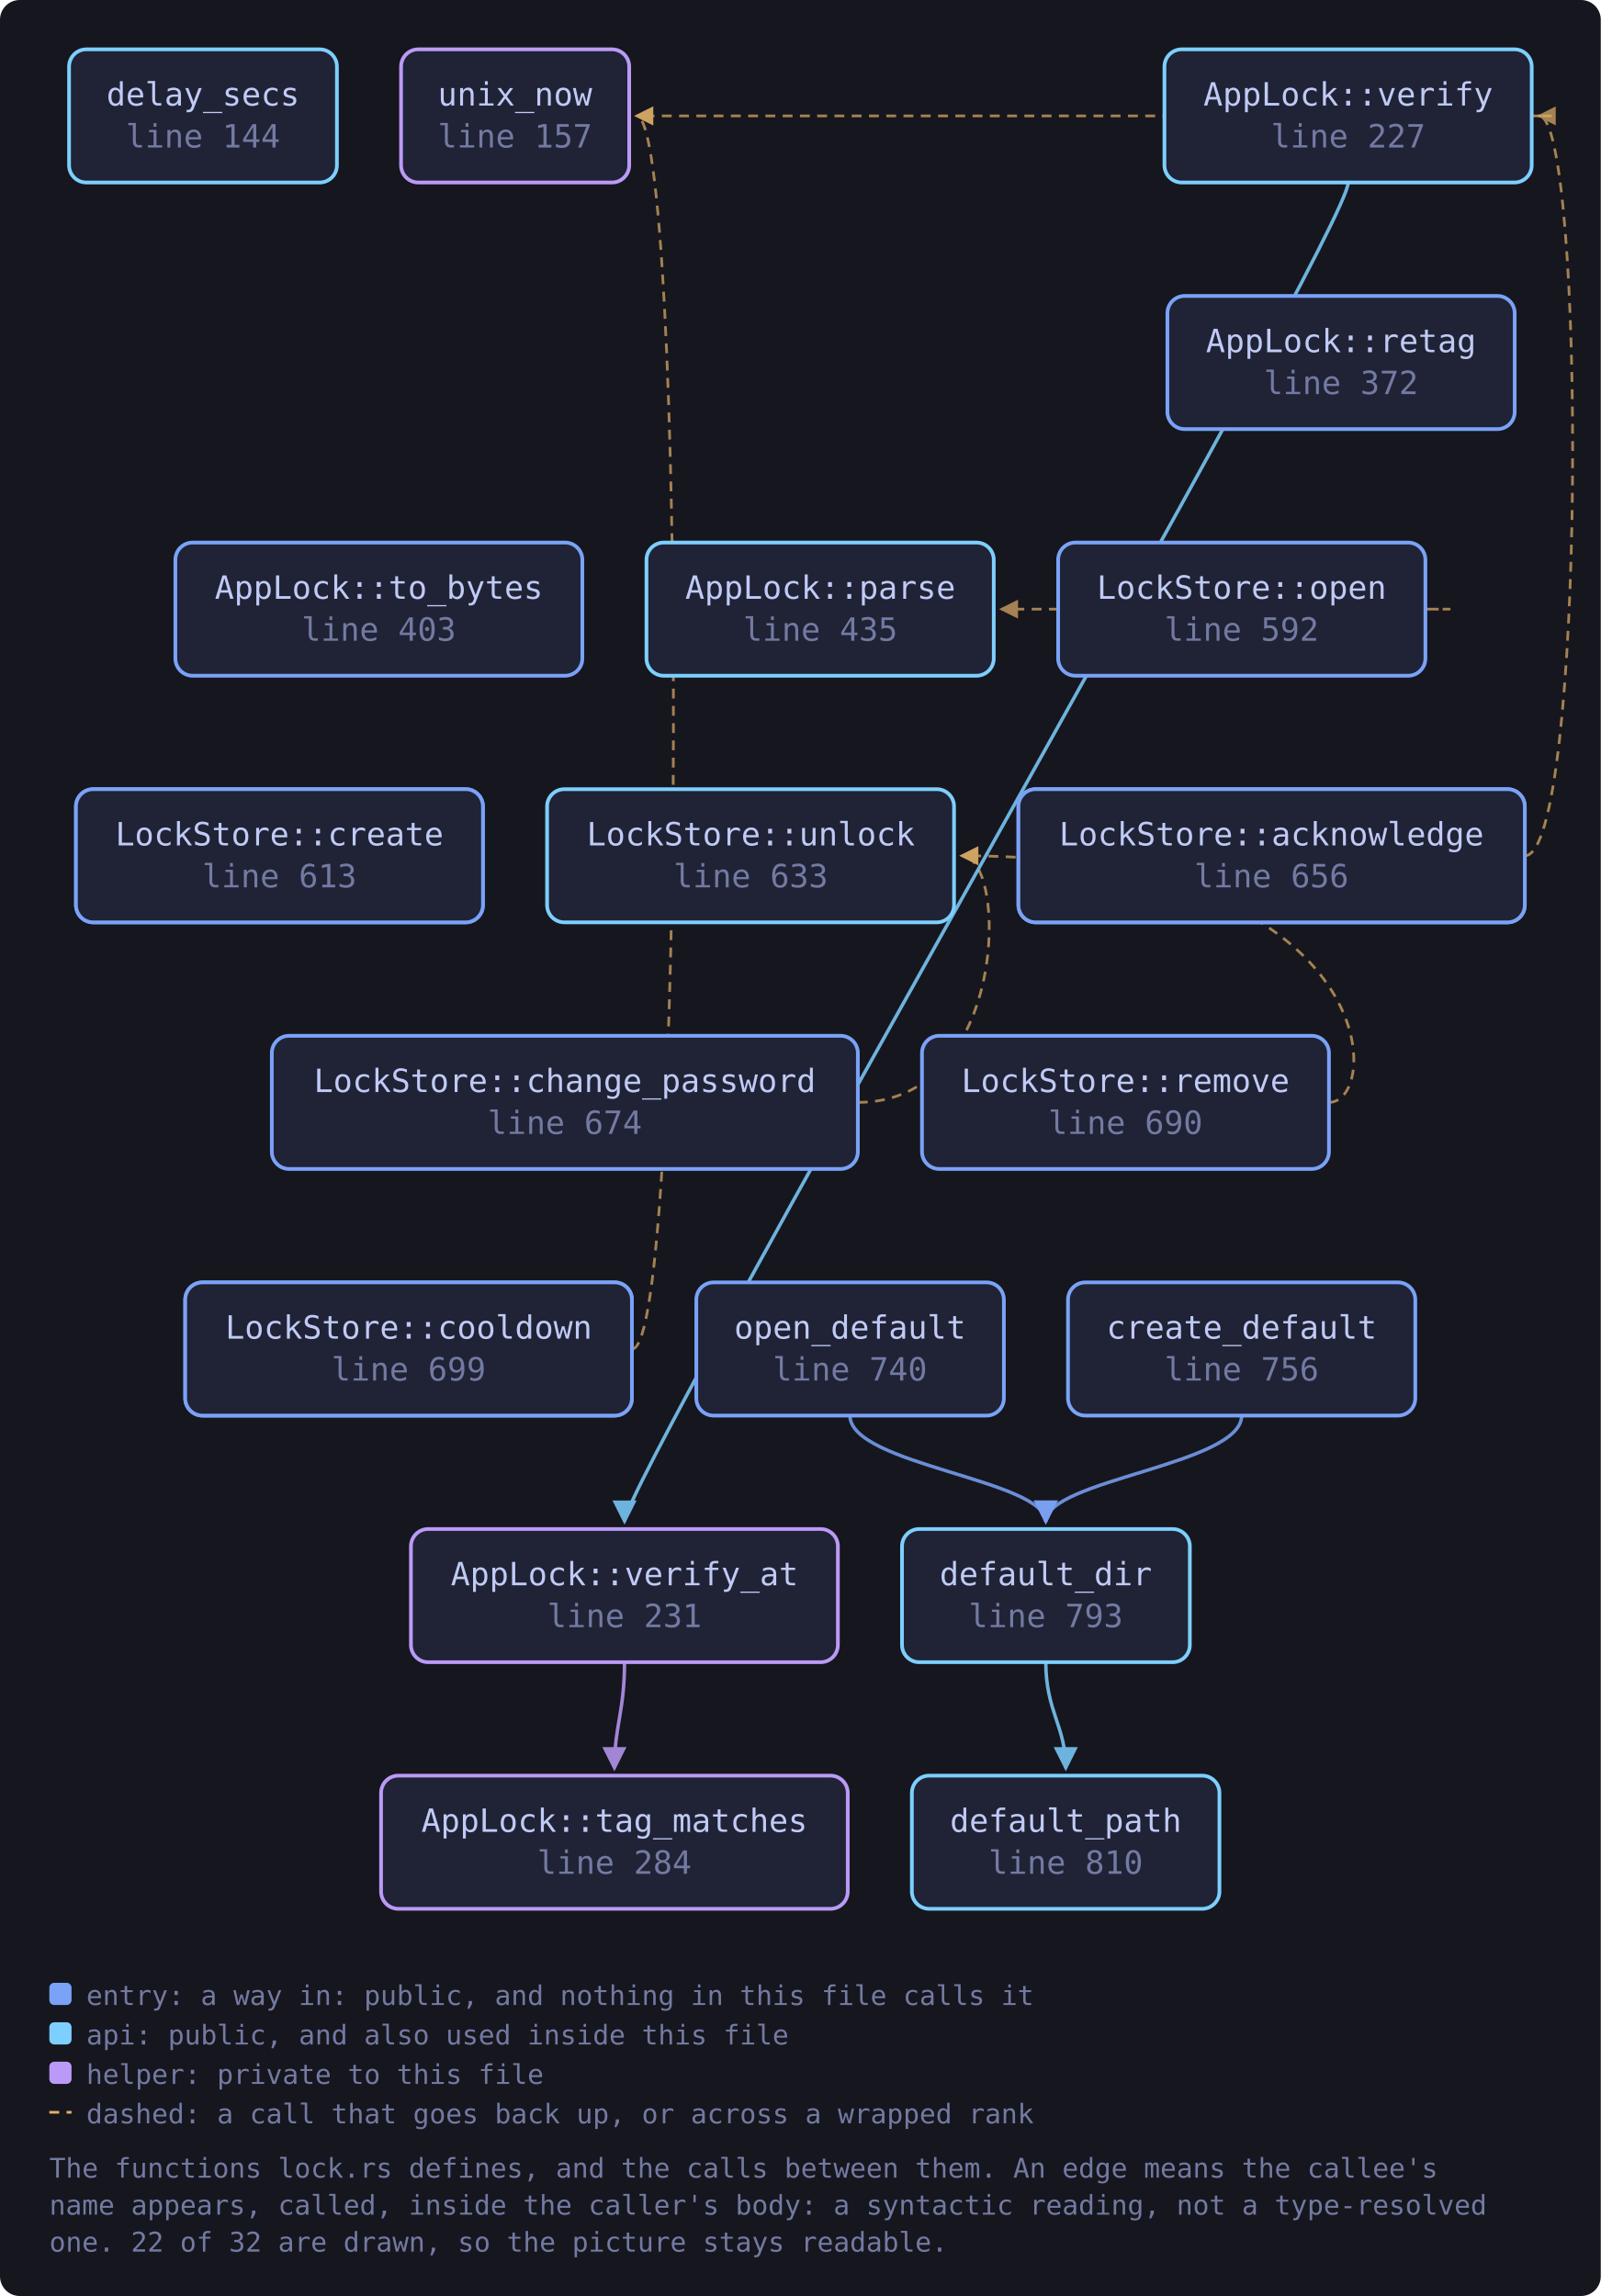
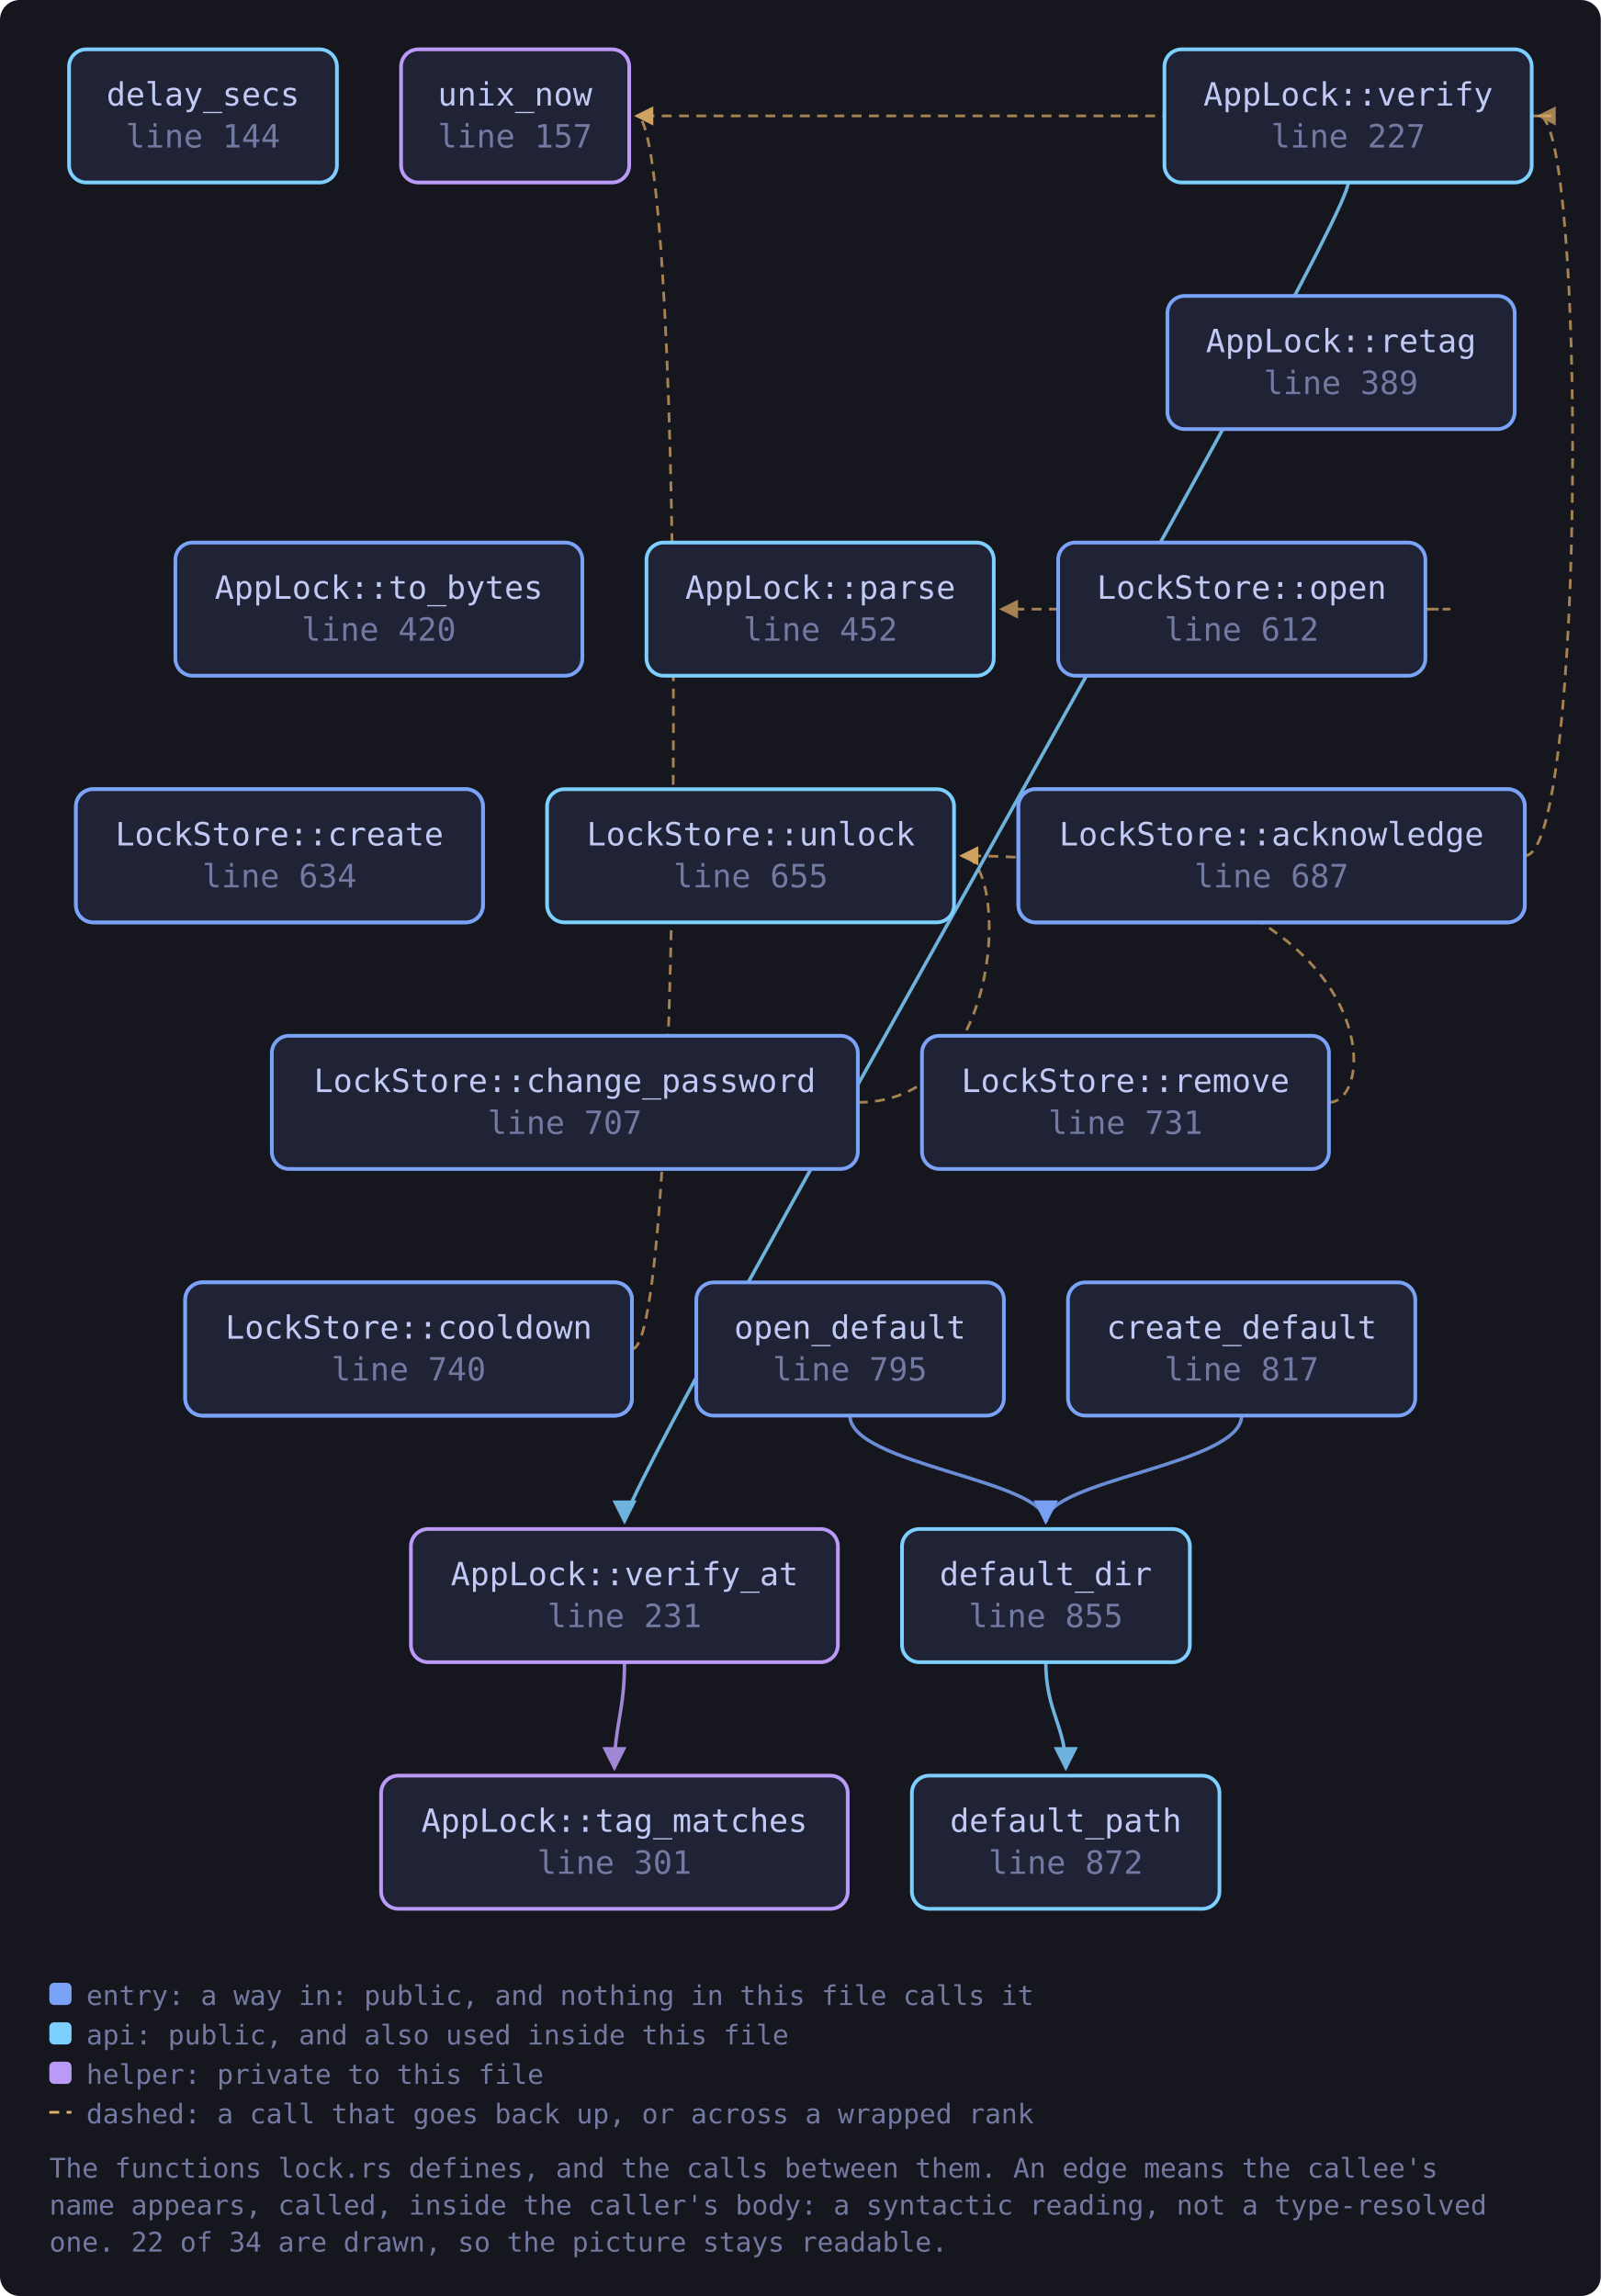
<svg xmlns="http://www.w3.org/2000/svg" viewBox="0 0 649 931" width="649" height="931" style="max-width:100%;height:auto" role="img" aria-label="flowchart">
  <defs>
    <marker id="a-muted" viewBox="0 0 8 8" refX="7" refY="4" markerWidth="7" markerHeight="7" orient="auto-start-reverse">
      <path d="M0 0 L8 4 L0 8 z" fill="var(--muted, #737aa2)" />
    </marker>
    <marker id="a-warn" viewBox="0 0 8 8" refX="7" refY="4" markerWidth="7" markerHeight="7" orient="auto-start-reverse">
      <path d="M0 0 L8 4 L0 8 z" fill="var(--warn, #e0af68)" />
    </marker>
    <marker id="a-accent" viewBox="0 0 8 8" refX="7" refY="4" markerWidth="7" markerHeight="7" orient="auto-start-reverse">
      <path d="M0 0 L8 4 L0 8 z" fill="var(--accent, #7aa2f7)" />
    </marker>
    <marker id="a-cyan" viewBox="0 0 8 8" refX="7" refY="4" markerWidth="7" markerHeight="7" orient="auto-start-reverse">
      <path d="M0 0 L8 4 L0 8 z" fill="var(--cyan, #7dcfff)" />
    </marker>
    <marker id="a-accent-2" viewBox="0 0 8 8" refX="7" refY="4" markerWidth="7" markerHeight="7" orient="auto-start-reverse">
      <path d="M0 0 L8 4 L0 8 z" fill="var(--accent-2, #bb9af7)" />
    </marker>
  </defs>
  <rect x="0" y="0" width="649" height="931" fill="var(--bg-inset, #16161e)" rx="8" />
  <path d="M618.2 347.0 C 643.0 347.0, 643.0 47.0, 624.0 47.0" fill="none" stroke="var(--warn, #e0af68)" stroke-width="1.1" opacity="0.7" stroke-dasharray="4 3" marker-end="url(#a-warn)" />
  <path d="M347.8 447.0 C 408.9 447.0, 408.9 347.0, 389.9 347.0" fill="none" stroke="var(--warn, #e0af68)" stroke-width="1.1" opacity="0.7" stroke-dasharray="4 3" marker-end="url(#a-warn)" />
  <path d="M256.3 547.0 C 278.3 547.0, 278.3 47.0, 258.1 47.0" fill="none" stroke="var(--warn, #e0af68)" stroke-width="1.1" opacity="0.7" stroke-dasharray="4 3" marker-end="url(#a-warn)" />
  <path d="M503.4 574.0 C 503.4 594.0, 424.0 600.0, 424.0 617.0" fill="none" stroke="var(--accent, #7aa2f7)" stroke-width="1.4" opacity="0.85" marker-end="url(#a-accent)" />
  <path d="M424.0 674.0 C 424.0 694.0, 432.1 700.0, 432.1 717.0" fill="none" stroke="var(--cyan, #7dcfff)" stroke-width="1.4" opacity="0.85" marker-end="url(#a-cyan)" />
  <path d="M577.9 247.0 C 599.9 247.0, 599.9 247.0, 406.0 247.0" fill="none" stroke="var(--warn, #e0af68)" stroke-width="1.1" opacity="0.7" stroke-dasharray="4 3" marker-end="url(#a-warn)" />
  <path d="M344.6 574.0 C 344.6 594.0, 424.0 600.0, 424.0 617.0" fill="none" stroke="var(--accent, #7aa2f7)" stroke-width="1.4" opacity="0.85" marker-end="url(#a-accent)" />
  <path d="M538.8 447.0 C 560.8 447.0, 560.8 347.0, 389.9 347.0" fill="none" stroke="var(--warn, #e0af68)" stroke-width="1.1" opacity="0.7" stroke-dasharray="4 3" marker-end="url(#a-warn)" />
  <path d="M621.0 47.0 C 643.0 47.0, 643.0 47.0, 258.1 47.0" fill="none" stroke="var(--warn, #e0af68)" stroke-width="1.1" opacity="0.7" stroke-dasharray="4 3" marker-end="url(#a-warn)" />
  <path d="M546.6 74.0 C 546.6 94.0, 253.2 600.0, 253.2 617.0" fill="none" stroke="var(--cyan, #7dcfff)" stroke-width="1.4" opacity="0.85" marker-end="url(#a-cyan)" />
  <path d="M253.2 674.0 C 253.2 694.0, 249.1 700.0, 249.1 717.0" fill="none" stroke="var(--accent-2, #bb9af7)" stroke-width="1.4" opacity="0.85" marker-end="url(#a-accent-2)" />
  <a href="https://github.com/tilas01/veilvoice/blob/main/crates/veilvoice-crypto/src/lock.rs#L144" target="_blank" rel="noopener noreferrer">
    <rect x="28.0" y="20.0" width="108.6" height="54.0" rx="7" fill="var(--bg-soft, #1f2335)" stroke="var(--cyan, #7dcfff)" stroke-width="1.5" />
    <text x="82.3" y="42.8" font-family="ui-monospace, SFMono-Regular, Menlo, Consolas, monospace" font-size="13" fill="var(--fg, #c0caf5)" text-anchor="middle">delay_secs</text>
    <text x="82.3" y="59.8" font-family="ui-monospace, SFMono-Regular, Menlo, Consolas, monospace" font-size="13" fill="var(--muted, #737aa2)" text-anchor="middle">line 144</text>
  </a>
  <a href="https://github.com/tilas01/veilvoice/blob/main/crates/veilvoice-crypto/src/lock.rs#L157" target="_blank" rel="noopener noreferrer">
    <rect x="162.6" y="20.0" width="92.5" height="54.0" rx="7" fill="var(--bg-soft, #1f2335)" stroke="var(--accent-2, #bb9af7)" stroke-width="1.5" />
    <text x="208.8" y="42.8" font-family="ui-monospace, SFMono-Regular, Menlo, Consolas, monospace" font-size="13" fill="var(--fg, #c0caf5)" text-anchor="middle">unix_now</text>
    <text x="208.8" y="59.8" font-family="ui-monospace, SFMono-Regular, Menlo, Consolas, monospace" font-size="13" fill="var(--muted, #737aa2)" text-anchor="middle">line 157</text>
  </a>
  <a href="https://github.com/tilas01/veilvoice/blob/main/crates/veilvoice-crypto/src/lock.rs#L201" target="_blank" rel="noopener noreferrer">
    <rect x="30.8" y="320.0" width="165.0" height="54.0" rx="7" fill="var(--bg-soft, #1f2335)" stroke="var(--accent, #7aa2f7)" stroke-width="1.5" />
    <text x="113.3" y="342.8" font-family="ui-monospace, SFMono-Regular, Menlo, Consolas, monospace" font-size="13" fill="var(--fg, #c0caf5)" text-anchor="middle">AppLock::create</text>
    <text x="113.3" y="359.8" font-family="ui-monospace, SFMono-Regular, Menlo, Consolas, monospace" font-size="13" fill="var(--muted, #737aa2)" text-anchor="middle">line 201</text>
  </a>
  <a href="https://github.com/tilas01/veilvoice/blob/main/crates/veilvoice-crypto/src/lock.rs#L227" target="_blank" rel="noopener noreferrer">
    <rect x="472.1" y="20.0" width="148.9" height="54.0" rx="7" fill="var(--bg-soft, #1f2335)" stroke="var(--cyan, #7dcfff)" stroke-width="1.5" />
    <text x="546.6" y="42.8" font-family="ui-monospace, SFMono-Regular, Menlo, Consolas, monospace" font-size="13" fill="var(--fg, #c0caf5)" text-anchor="middle">AppLock::verify</text>
    <text x="546.6" y="59.8" font-family="ui-monospace, SFMono-Regular, Menlo, Consolas, monospace" font-size="13" fill="var(--muted, #737aa2)" text-anchor="middle">line 227</text>
  </a>
  <a href="https://github.com/tilas01/veilvoice/blob/main/crates/veilvoice-crypto/src/lock.rs#L231" target="_blank" rel="noopener noreferrer">
    <rect x="166.6" y="620.0" width="173.1" height="54.0" rx="7" fill="var(--bg-soft, #1f2335)" stroke="var(--accent-2, #bb9af7)" stroke-width="1.5" />
    <text x="253.2" y="642.8" font-family="ui-monospace, SFMono-Regular, Menlo, Consolas, monospace" font-size="13" fill="var(--fg, #c0caf5)" text-anchor="middle">AppLock::verify_at</text>
    <text x="253.2" y="659.8" font-family="ui-monospace, SFMono-Regular, Menlo, Consolas, monospace" font-size="13" fill="var(--muted, #737aa2)" text-anchor="middle">line 231</text>
  </a>
-   <a href="https://github.com/tilas01/veilvoice/blob/main/crates/veilvoice-crypto/src/lock.rs#L272" target="_blank" rel="noopener noreferrer">
+   <a href="https://github.com/tilas01/veilvoice/blob/main/crates/veilvoice-crypto/src/lock.rs#L289" target="_blank" rel="noopener noreferrer">
    <rect x="412.9" y="320.0" width="205.3" height="54.0" rx="7" fill="var(--bg-soft, #1f2335)" stroke="var(--accent, #7aa2f7)" stroke-width="1.5" />
    <text x="515.5" y="342.8" font-family="ui-monospace, SFMono-Regular, Menlo, Consolas, monospace" font-size="13" fill="var(--fg, #c0caf5)" text-anchor="middle">AppLock::acknowledge</text>
-     <text x="515.5" y="359.8" font-family="ui-monospace, SFMono-Regular, Menlo, Consolas, monospace" font-size="13" fill="var(--muted, #737aa2)" text-anchor="middle">line 272</text>
+     <text x="515.5" y="359.8" font-family="ui-monospace, SFMono-Regular, Menlo, Consolas, monospace" font-size="13" fill="var(--muted, #737aa2)" text-anchor="middle">line 289</text>
  </a>
-   <a href="https://github.com/tilas01/veilvoice/blob/main/crates/veilvoice-crypto/src/lock.rs#L284" target="_blank" rel="noopener noreferrer">
+   <a href="https://github.com/tilas01/veilvoice/blob/main/crates/veilvoice-crypto/src/lock.rs#L301" target="_blank" rel="noopener noreferrer">
    <rect x="154.5" y="720.0" width="189.2" height="54.0" rx="7" fill="var(--bg-soft, #1f2335)" stroke="var(--accent-2, #bb9af7)" stroke-width="1.5" />
    <text x="249.1" y="742.8" font-family="ui-monospace, SFMono-Regular, Menlo, Consolas, monospace" font-size="13" fill="var(--fg, #c0caf5)" text-anchor="middle">AppLock::tag_matches</text>
-     <text x="249.1" y="759.8" font-family="ui-monospace, SFMono-Regular, Menlo, Consolas, monospace" font-size="13" fill="var(--muted, #737aa2)" text-anchor="middle">line 284</text>
+     <text x="249.1" y="759.8" font-family="ui-monospace, SFMono-Regular, Menlo, Consolas, monospace" font-size="13" fill="var(--muted, #737aa2)" text-anchor="middle">line 301</text>
  </a>
-   <a href="https://github.com/tilas01/veilvoice/blob/main/crates/veilvoice-crypto/src/lock.rs#L312" target="_blank" rel="noopener noreferrer">
+   <a href="https://github.com/tilas01/veilvoice/blob/main/crates/veilvoice-crypto/src/lock.rs#L329" target="_blank" rel="noopener noreferrer">
    <rect x="75.1" y="520.0" width="181.1" height="54.0" rx="7" fill="var(--bg-soft, #1f2335)" stroke="var(--accent, #7aa2f7)" stroke-width="1.5" />
    <text x="165.7" y="542.8" font-family="ui-monospace, SFMono-Regular, Menlo, Consolas, monospace" font-size="13" fill="var(--fg, #c0caf5)" text-anchor="middle">AppLock::cooldown</text>
-     <text x="165.7" y="559.8" font-family="ui-monospace, SFMono-Regular, Menlo, Consolas, monospace" font-size="13" fill="var(--muted, #737aa2)" text-anchor="middle">line 312</text>
+     <text x="165.7" y="559.8" font-family="ui-monospace, SFMono-Regular, Menlo, Consolas, monospace" font-size="13" fill="var(--muted, #737aa2)" text-anchor="middle">line 329</text>
  </a>
-   <a href="https://github.com/tilas01/veilvoice/blob/main/crates/veilvoice-crypto/src/lock.rs#L372" target="_blank" rel="noopener noreferrer">
+   <a href="https://github.com/tilas01/veilvoice/blob/main/crates/veilvoice-crypto/src/lock.rs#L389" target="_blank" rel="noopener noreferrer">
    <rect x="473.3" y="120.0" width="140.8" height="54.0" rx="7" fill="var(--bg-soft, #1f2335)" stroke="var(--accent, #7aa2f7)" stroke-width="1.5" />
    <text x="543.7" y="142.8" font-family="ui-monospace, SFMono-Regular, Menlo, Consolas, monospace" font-size="13" fill="var(--fg, #c0caf5)" text-anchor="middle">AppLock::retag</text>
-     <text x="543.7" y="159.8" font-family="ui-monospace, SFMono-Regular, Menlo, Consolas, monospace" font-size="13" fill="var(--muted, #737aa2)" text-anchor="middle">line 372</text>
+     <text x="543.7" y="159.8" font-family="ui-monospace, SFMono-Regular, Menlo, Consolas, monospace" font-size="13" fill="var(--muted, #737aa2)" text-anchor="middle">line 389</text>
  </a>
-   <a href="https://github.com/tilas01/veilvoice/blob/main/crates/veilvoice-crypto/src/lock.rs#L403" target="_blank" rel="noopener noreferrer">
+   <a href="https://github.com/tilas01/veilvoice/blob/main/crates/veilvoice-crypto/src/lock.rs#L420" target="_blank" rel="noopener noreferrer">
    <rect x="71.1" y="220.0" width="165.0" height="54.0" rx="7" fill="var(--bg-soft, #1f2335)" stroke="var(--accent, #7aa2f7)" stroke-width="1.5" />
    <text x="153.6" y="242.8" font-family="ui-monospace, SFMono-Regular, Menlo, Consolas, monospace" font-size="13" fill="var(--fg, #c0caf5)" text-anchor="middle">AppLock::to_bytes</text>
-     <text x="153.6" y="259.8" font-family="ui-monospace, SFMono-Regular, Menlo, Consolas, monospace" font-size="13" fill="var(--muted, #737aa2)" text-anchor="middle">line 403</text>
+     <text x="153.6" y="259.8" font-family="ui-monospace, SFMono-Regular, Menlo, Consolas, monospace" font-size="13" fill="var(--muted, #737aa2)" text-anchor="middle">line 420</text>
  </a>
-   <a href="https://github.com/tilas01/veilvoice/blob/main/crates/veilvoice-crypto/src/lock.rs#L435" target="_blank" rel="noopener noreferrer">
+   <a href="https://github.com/tilas01/veilvoice/blob/main/crates/veilvoice-crypto/src/lock.rs#L452" target="_blank" rel="noopener noreferrer">
    <rect x="262.1" y="220.0" width="140.8" height="54.0" rx="7" fill="var(--bg-soft, #1f2335)" stroke="var(--cyan, #7dcfff)" stroke-width="1.5" />
    <text x="332.6" y="242.8" font-family="ui-monospace, SFMono-Regular, Menlo, Consolas, monospace" font-size="13" fill="var(--fg, #c0caf5)" text-anchor="middle">AppLock::parse</text>
-     <text x="332.6" y="259.8" font-family="ui-monospace, SFMono-Regular, Menlo, Consolas, monospace" font-size="13" fill="var(--muted, #737aa2)" text-anchor="middle">line 435</text>
+     <text x="332.6" y="259.8" font-family="ui-monospace, SFMono-Regular, Menlo, Consolas, monospace" font-size="13" fill="var(--muted, #737aa2)" text-anchor="middle">line 452</text>
  </a>
-   <a href="https://github.com/tilas01/veilvoice/blob/main/crates/veilvoice-crypto/src/lock.rs#L592" target="_blank" rel="noopener noreferrer">
+   <a href="https://github.com/tilas01/veilvoice/blob/main/crates/veilvoice-crypto/src/lock.rs#L612" target="_blank" rel="noopener noreferrer">
    <rect x="429.0" y="220.0" width="148.9" height="54.0" rx="7" fill="var(--bg-soft, #1f2335)" stroke="var(--accent, #7aa2f7)" stroke-width="1.5" />
    <text x="503.4" y="242.8" font-family="ui-monospace, SFMono-Regular, Menlo, Consolas, monospace" font-size="13" fill="var(--fg, #c0caf5)" text-anchor="middle">LockStore::open</text>
-     <text x="503.4" y="259.8" font-family="ui-monospace, SFMono-Regular, Menlo, Consolas, monospace" font-size="13" fill="var(--muted, #737aa2)" text-anchor="middle">line 592</text>
+     <text x="503.4" y="259.8" font-family="ui-monospace, SFMono-Regular, Menlo, Consolas, monospace" font-size="13" fill="var(--muted, #737aa2)" text-anchor="middle">line 612</text>
  </a>
-   <a href="https://github.com/tilas01/veilvoice/blob/main/crates/veilvoice-crypto/src/lock.rs#L613" target="_blank" rel="noopener noreferrer">
+   <a href="https://github.com/tilas01/veilvoice/blob/main/crates/veilvoice-crypto/src/lock.rs#L634" target="_blank" rel="noopener noreferrer">
    <rect x="30.8" y="320.0" width="165.0" height="54.0" rx="7" fill="var(--bg-soft, #1f2335)" stroke="var(--accent, #7aa2f7)" stroke-width="1.5" />
    <text x="113.3" y="342.8" font-family="ui-monospace, SFMono-Regular, Menlo, Consolas, monospace" font-size="13" fill="var(--fg, #c0caf5)" text-anchor="middle">LockStore::create</text>
-     <text x="113.3" y="359.8" font-family="ui-monospace, SFMono-Regular, Menlo, Consolas, monospace" font-size="13" fill="var(--muted, #737aa2)" text-anchor="middle">line 613</text>
+     <text x="113.3" y="359.8" font-family="ui-monospace, SFMono-Regular, Menlo, Consolas, monospace" font-size="13" fill="var(--muted, #737aa2)" text-anchor="middle">line 634</text>
  </a>
-   <a href="https://github.com/tilas01/veilvoice/blob/main/crates/veilvoice-crypto/src/lock.rs#L633" target="_blank" rel="noopener noreferrer">
+   <a href="https://github.com/tilas01/veilvoice/blob/main/crates/veilvoice-crypto/src/lock.rs#L655" target="_blank" rel="noopener noreferrer">
    <rect x="221.8" y="320.0" width="165.0" height="54.0" rx="7" fill="var(--bg-soft, #1f2335)" stroke="var(--cyan, #7dcfff)" stroke-width="1.5" />
    <text x="304.4" y="342.8" font-family="ui-monospace, SFMono-Regular, Menlo, Consolas, monospace" font-size="13" fill="var(--fg, #c0caf5)" text-anchor="middle">LockStore::unlock</text>
-     <text x="304.4" y="359.8" font-family="ui-monospace, SFMono-Regular, Menlo, Consolas, monospace" font-size="13" fill="var(--muted, #737aa2)" text-anchor="middle">line 633</text>
+     <text x="304.4" y="359.8" font-family="ui-monospace, SFMono-Regular, Menlo, Consolas, monospace" font-size="13" fill="var(--muted, #737aa2)" text-anchor="middle">line 655</text>
  </a>
-   <a href="https://github.com/tilas01/veilvoice/blob/main/crates/veilvoice-crypto/src/lock.rs#L656" target="_blank" rel="noopener noreferrer">
+   <a href="https://github.com/tilas01/veilvoice/blob/main/crates/veilvoice-crypto/src/lock.rs#L687" target="_blank" rel="noopener noreferrer">
    <rect x="412.9" y="320.0" width="205.3" height="54.0" rx="7" fill="var(--bg-soft, #1f2335)" stroke="var(--accent, #7aa2f7)" stroke-width="1.5" />
    <text x="515.5" y="342.8" font-family="ui-monospace, SFMono-Regular, Menlo, Consolas, monospace" font-size="13" fill="var(--fg, #c0caf5)" text-anchor="middle">LockStore::acknowledge</text>
-     <text x="515.5" y="359.8" font-family="ui-monospace, SFMono-Regular, Menlo, Consolas, monospace" font-size="13" fill="var(--muted, #737aa2)" text-anchor="middle">line 656</text>
+     <text x="515.5" y="359.8" font-family="ui-monospace, SFMono-Regular, Menlo, Consolas, monospace" font-size="13" fill="var(--muted, #737aa2)" text-anchor="middle">line 687</text>
  </a>
-   <a href="https://github.com/tilas01/veilvoice/blob/main/crates/veilvoice-crypto/src/lock.rs#L674" target="_blank" rel="noopener noreferrer">
+   <a href="https://github.com/tilas01/veilvoice/blob/main/crates/veilvoice-crypto/src/lock.rs#L707" target="_blank" rel="noopener noreferrer">
    <rect x="110.2" y="420.0" width="237.6" height="54.0" rx="7" fill="var(--bg-soft, #1f2335)" stroke="var(--accent, #7aa2f7)" stroke-width="1.5" />
    <text x="229.0" y="442.8" font-family="ui-monospace, SFMono-Regular, Menlo, Consolas, monospace" font-size="13" fill="var(--fg, #c0caf5)" text-anchor="middle">LockStore::change_password</text>
-     <text x="229.0" y="459.8" font-family="ui-monospace, SFMono-Regular, Menlo, Consolas, monospace" font-size="13" fill="var(--muted, #737aa2)" text-anchor="middle">line 674</text>
+     <text x="229.0" y="459.8" font-family="ui-monospace, SFMono-Regular, Menlo, Consolas, monospace" font-size="13" fill="var(--muted, #737aa2)" text-anchor="middle">line 707</text>
  </a>
-   <a href="https://github.com/tilas01/veilvoice/blob/main/crates/veilvoice-crypto/src/lock.rs#L690" target="_blank" rel="noopener noreferrer">
+   <a href="https://github.com/tilas01/veilvoice/blob/main/crates/veilvoice-crypto/src/lock.rs#L731" target="_blank" rel="noopener noreferrer">
    <rect x="373.8" y="420.0" width="165.0" height="54.0" rx="7" fill="var(--bg-soft, #1f2335)" stroke="var(--accent, #7aa2f7)" stroke-width="1.5" />
    <text x="456.3" y="442.8" font-family="ui-monospace, SFMono-Regular, Menlo, Consolas, monospace" font-size="13" fill="var(--fg, #c0caf5)" text-anchor="middle">LockStore::remove</text>
-     <text x="456.3" y="459.8" font-family="ui-monospace, SFMono-Regular, Menlo, Consolas, monospace" font-size="13" fill="var(--muted, #737aa2)" text-anchor="middle">line 690</text>
+     <text x="456.3" y="459.8" font-family="ui-monospace, SFMono-Regular, Menlo, Consolas, monospace" font-size="13" fill="var(--muted, #737aa2)" text-anchor="middle">line 731</text>
  </a>
-   <a href="https://github.com/tilas01/veilvoice/blob/main/crates/veilvoice-crypto/src/lock.rs#L699" target="_blank" rel="noopener noreferrer">
+   <a href="https://github.com/tilas01/veilvoice/blob/main/crates/veilvoice-crypto/src/lock.rs#L740" target="_blank" rel="noopener noreferrer">
    <rect x="75.1" y="520.0" width="181.1" height="54.0" rx="7" fill="var(--bg-soft, #1f2335)" stroke="var(--accent, #7aa2f7)" stroke-width="1.5" />
    <text x="165.7" y="542.8" font-family="ui-monospace, SFMono-Regular, Menlo, Consolas, monospace" font-size="13" fill="var(--fg, #c0caf5)" text-anchor="middle">LockStore::cooldown</text>
-     <text x="165.7" y="559.8" font-family="ui-monospace, SFMono-Regular, Menlo, Consolas, monospace" font-size="13" fill="var(--muted, #737aa2)" text-anchor="middle">line 699</text>
+     <text x="165.7" y="559.8" font-family="ui-monospace, SFMono-Regular, Menlo, Consolas, monospace" font-size="13" fill="var(--muted, #737aa2)" text-anchor="middle">line 740</text>
  </a>
-   <a href="https://github.com/tilas01/veilvoice/blob/main/crates/veilvoice-crypto/src/lock.rs#L740" target="_blank" rel="noopener noreferrer">
+   <a href="https://github.com/tilas01/veilvoice/blob/main/crates/veilvoice-crypto/src/lock.rs#L795" target="_blank" rel="noopener noreferrer">
    <rect x="282.3" y="520.0" width="124.7" height="54.0" rx="7" fill="var(--bg-soft, #1f2335)" stroke="var(--accent, #7aa2f7)" stroke-width="1.5" />
    <text x="344.6" y="542.8" font-family="ui-monospace, SFMono-Regular, Menlo, Consolas, monospace" font-size="13" fill="var(--fg, #c0caf5)" text-anchor="middle">open_default</text>
-     <text x="344.6" y="559.8" font-family="ui-monospace, SFMono-Regular, Menlo, Consolas, monospace" font-size="13" fill="var(--muted, #737aa2)" text-anchor="middle">line 740</text>
+     <text x="344.6" y="559.8" font-family="ui-monospace, SFMono-Regular, Menlo, Consolas, monospace" font-size="13" fill="var(--muted, #737aa2)" text-anchor="middle">line 795</text>
  </a>
-   <a href="https://github.com/tilas01/veilvoice/blob/main/crates/veilvoice-crypto/src/lock.rs#L756" target="_blank" rel="noopener noreferrer">
+   <a href="https://github.com/tilas01/veilvoice/blob/main/crates/veilvoice-crypto/src/lock.rs#L817" target="_blank" rel="noopener noreferrer">
    <rect x="433.0" y="520.0" width="140.8" height="54.0" rx="7" fill="var(--bg-soft, #1f2335)" stroke="var(--accent, #7aa2f7)" stroke-width="1.5" />
    <text x="503.4" y="542.8" font-family="ui-monospace, SFMono-Regular, Menlo, Consolas, monospace" font-size="13" fill="var(--fg, #c0caf5)" text-anchor="middle">create_default</text>
-     <text x="503.4" y="559.8" font-family="ui-monospace, SFMono-Regular, Menlo, Consolas, monospace" font-size="13" fill="var(--muted, #737aa2)" text-anchor="middle">line 756</text>
+     <text x="503.4" y="559.8" font-family="ui-monospace, SFMono-Regular, Menlo, Consolas, monospace" font-size="13" fill="var(--muted, #737aa2)" text-anchor="middle">line 817</text>
  </a>
-   <a href="https://github.com/tilas01/veilvoice/blob/main/crates/veilvoice-crypto/src/lock.rs#L793" target="_blank" rel="noopener noreferrer">
+   <a href="https://github.com/tilas01/veilvoice/blob/main/crates/veilvoice-crypto/src/lock.rs#L855" target="_blank" rel="noopener noreferrer">
    <rect x="365.7" y="620.0" width="116.7" height="54.0" rx="7" fill="var(--bg-soft, #1f2335)" stroke="var(--cyan, #7dcfff)" stroke-width="1.5" />
    <text x="424.0" y="642.8" font-family="ui-monospace, SFMono-Regular, Menlo, Consolas, monospace" font-size="13" fill="var(--fg, #c0caf5)" text-anchor="middle">default_dir</text>
-     <text x="424.0" y="659.8" font-family="ui-monospace, SFMono-Regular, Menlo, Consolas, monospace" font-size="13" fill="var(--muted, #737aa2)" text-anchor="middle">line 793</text>
+     <text x="424.0" y="659.8" font-family="ui-monospace, SFMono-Regular, Menlo, Consolas, monospace" font-size="13" fill="var(--muted, #737aa2)" text-anchor="middle">line 855</text>
  </a>
-   <a href="https://github.com/tilas01/veilvoice/blob/main/crates/veilvoice-crypto/src/lock.rs#L810" target="_blank" rel="noopener noreferrer">
+   <a href="https://github.com/tilas01/veilvoice/blob/main/crates/veilvoice-crypto/src/lock.rs#L872" target="_blank" rel="noopener noreferrer">
    <rect x="369.7" y="720.0" width="124.7" height="54.0" rx="7" fill="var(--bg-soft, #1f2335)" stroke="var(--cyan, #7dcfff)" stroke-width="1.5" />
    <text x="432.1" y="742.8" font-family="ui-monospace, SFMono-Regular, Menlo, Consolas, monospace" font-size="13" fill="var(--fg, #c0caf5)" text-anchor="middle">default_path</text>
-     <text x="432.1" y="759.8" font-family="ui-monospace, SFMono-Regular, Menlo, Consolas, monospace" font-size="13" fill="var(--muted, #737aa2)" text-anchor="middle">line 810</text>
+     <text x="432.1" y="759.8" font-family="ui-monospace, SFMono-Regular, Menlo, Consolas, monospace" font-size="13" fill="var(--muted, #737aa2)" text-anchor="middle">line 872</text>
  </a>
  <rect x="20.0" y="804.0" width="9" height="9" rx="2" fill="var(--accent, #7aa2f7)" />
  <text x="35.0" y="813.0" font-family="ui-monospace, SFMono-Regular, Menlo, Consolas, monospace" font-size="11" fill="var(--muted, #737aa2)">entry: a way in: public, and nothing in this file calls it</text>
  <rect x="20.0" y="820.0" width="9" height="9" rx="2" fill="var(--cyan, #7dcfff)" />
  <text x="35.0" y="829.0" font-family="ui-monospace, SFMono-Regular, Menlo, Consolas, monospace" font-size="11" fill="var(--muted, #737aa2)">api: public, and also used inside this file</text>
  <rect x="20.0" y="836.0" width="9" height="9" rx="2" fill="var(--accent-2, #bb9af7)" />
  <text x="35.0" y="845.0" font-family="ui-monospace, SFMono-Regular, Menlo, Consolas, monospace" font-size="11" fill="var(--muted, #737aa2)">helper: private to this file</text>
  <path d="M20.0 856.5 L29.0 856.5" stroke="var(--warn, #e0af68)" stroke-width="1.1" stroke-dasharray="4 3" />
  <text x="35.0" y="861.0" font-family="ui-monospace, SFMono-Regular, Menlo, Consolas, monospace" font-size="11" fill="var(--muted, #737aa2)">dashed: a call that goes back up, or across a wrapped rank</text>
  <text x="20.0" y="883.0" font-family="ui-monospace, SFMono-Regular, Menlo, Consolas, monospace" font-size="11" fill="var(--muted, #737aa2)">The functions lock.rs defines, and the calls between them. An edge means the callee's</text>
  <text x="20.0" y="898.0" font-family="ui-monospace, SFMono-Regular, Menlo, Consolas, monospace" font-size="11" fill="var(--muted, #737aa2)">name appears, called, inside the caller's body: a syntactic reading, not a type-resolved</text>
-   <text x="20.0" y="913.0" font-family="ui-monospace, SFMono-Regular, Menlo, Consolas, monospace" font-size="11" fill="var(--muted, #737aa2)">one. 22 of 32 are drawn, so the picture stays readable.</text>
+   <text x="20.0" y="913.0" font-family="ui-monospace, SFMono-Regular, Menlo, Consolas, monospace" font-size="11" fill="var(--muted, #737aa2)">one. 22 of 34 are drawn, so the picture stays readable.</text>
</svg>
